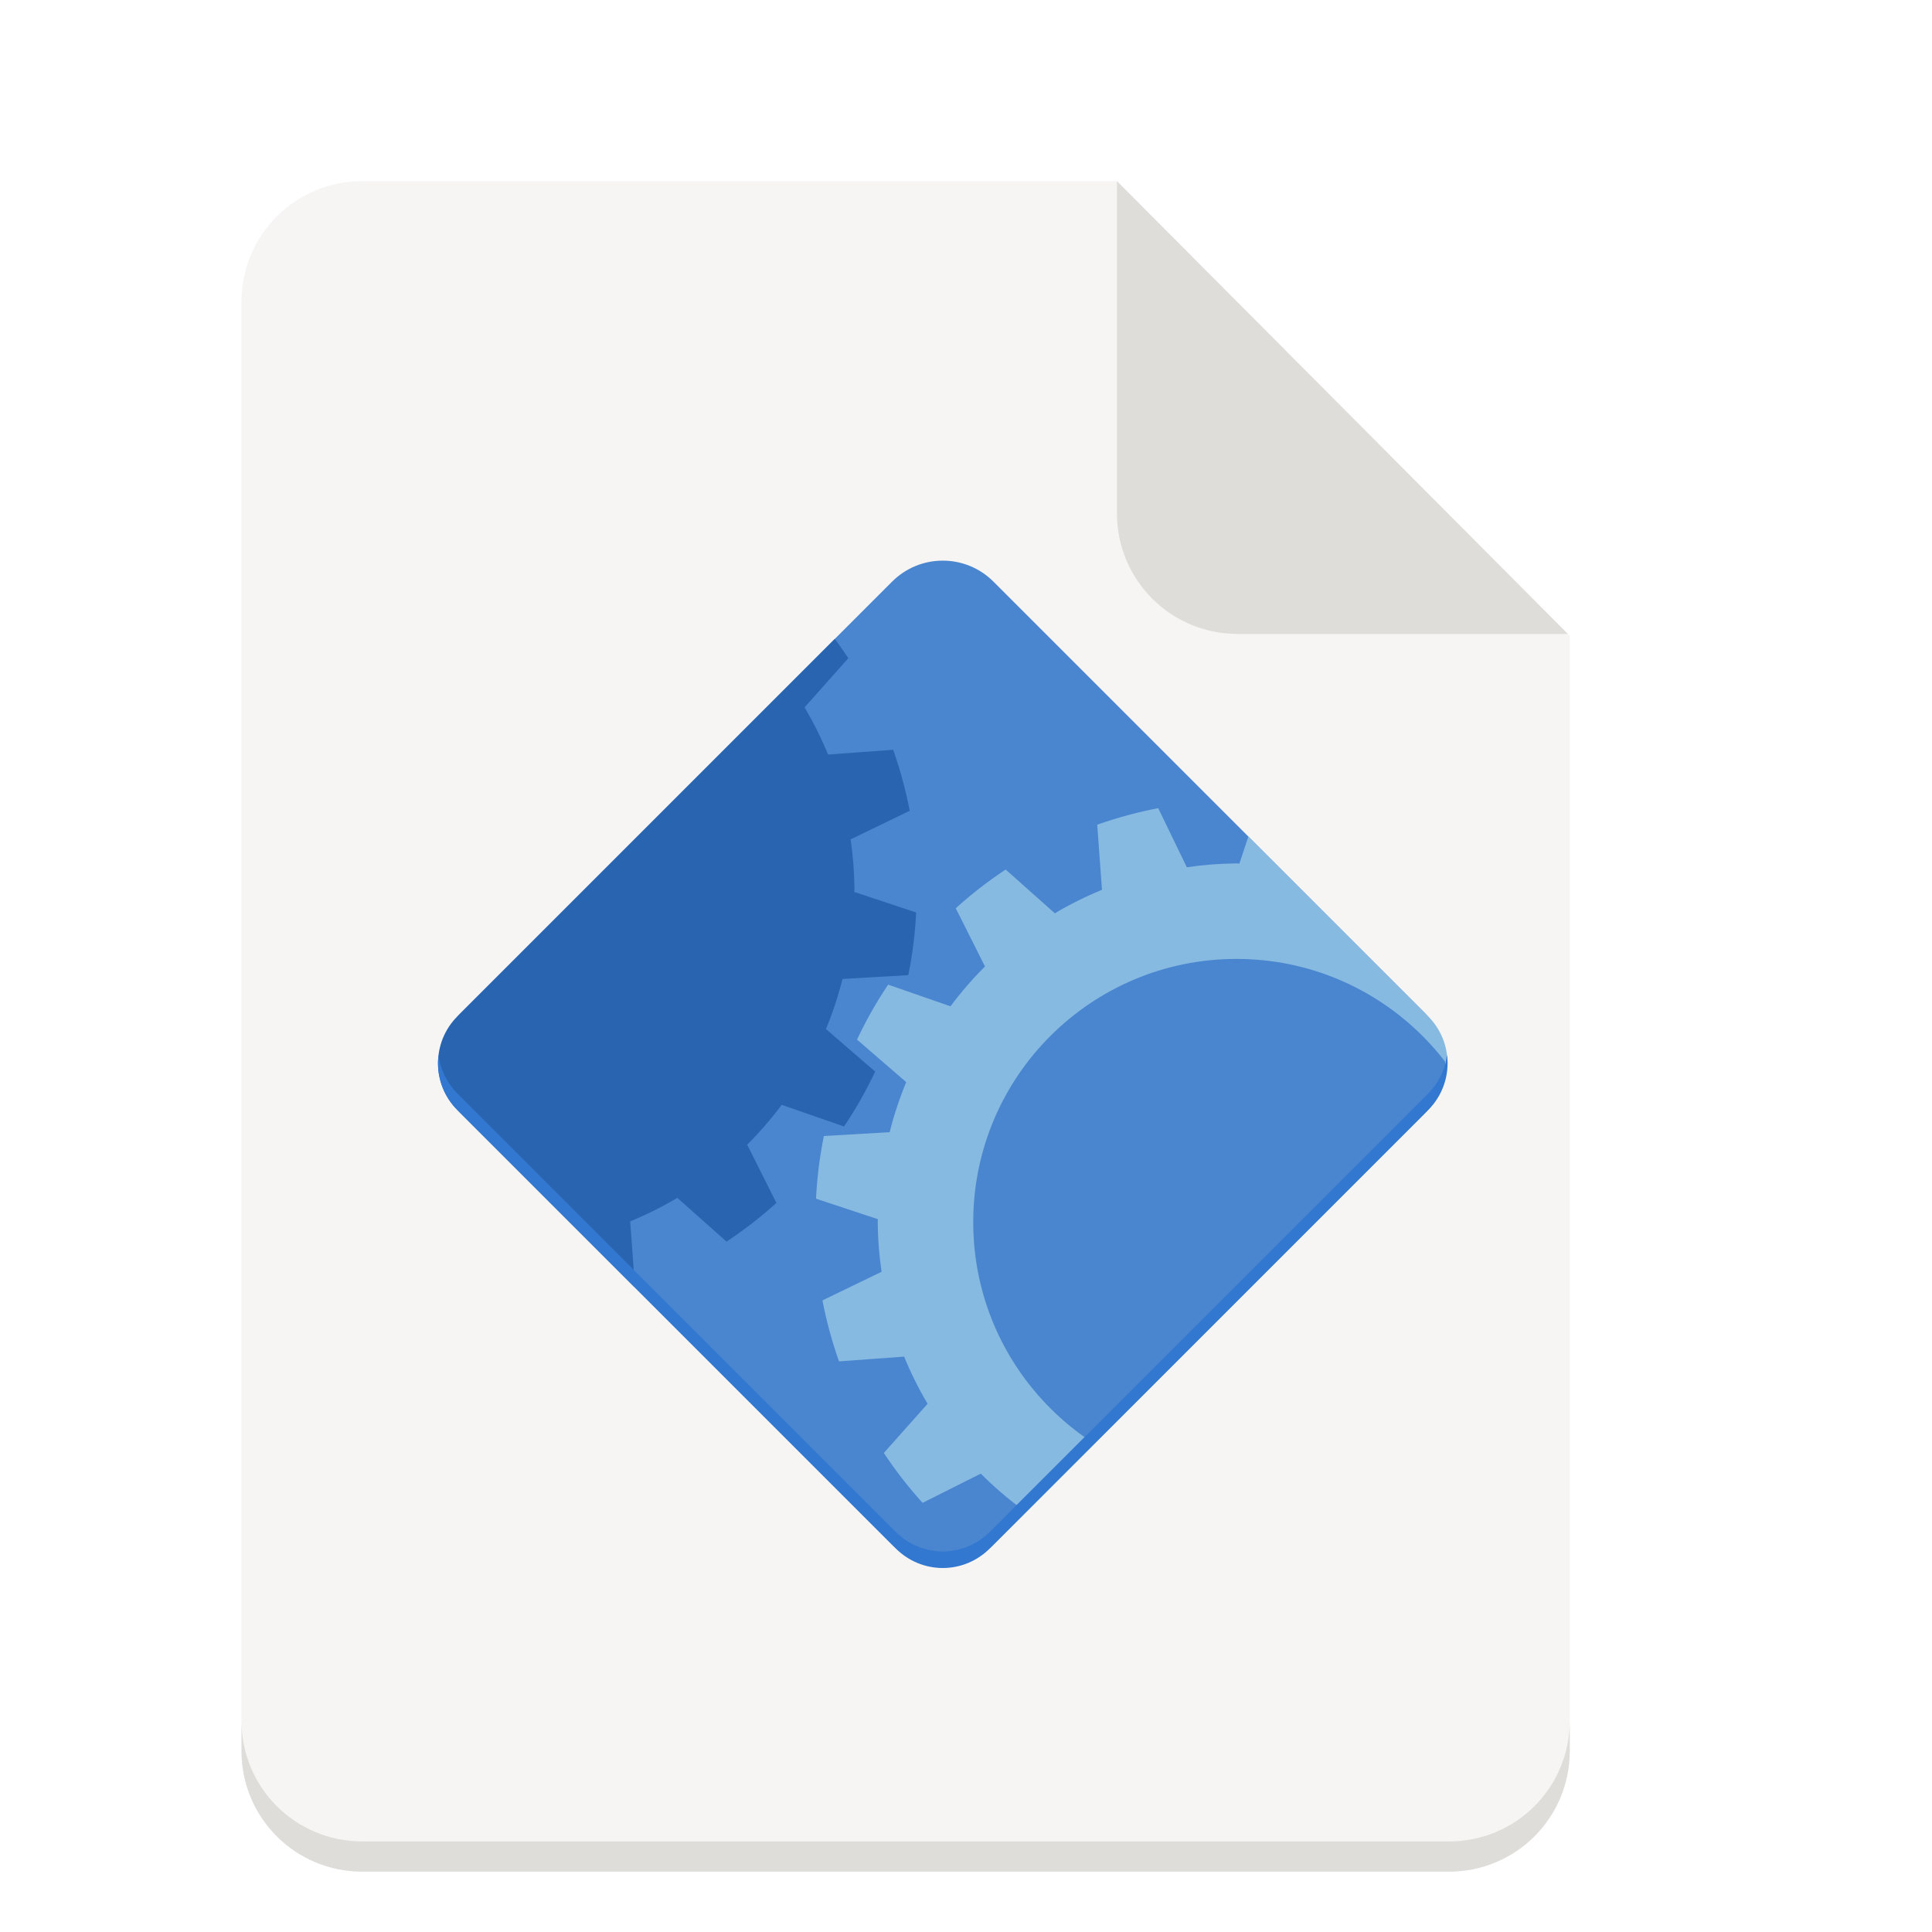
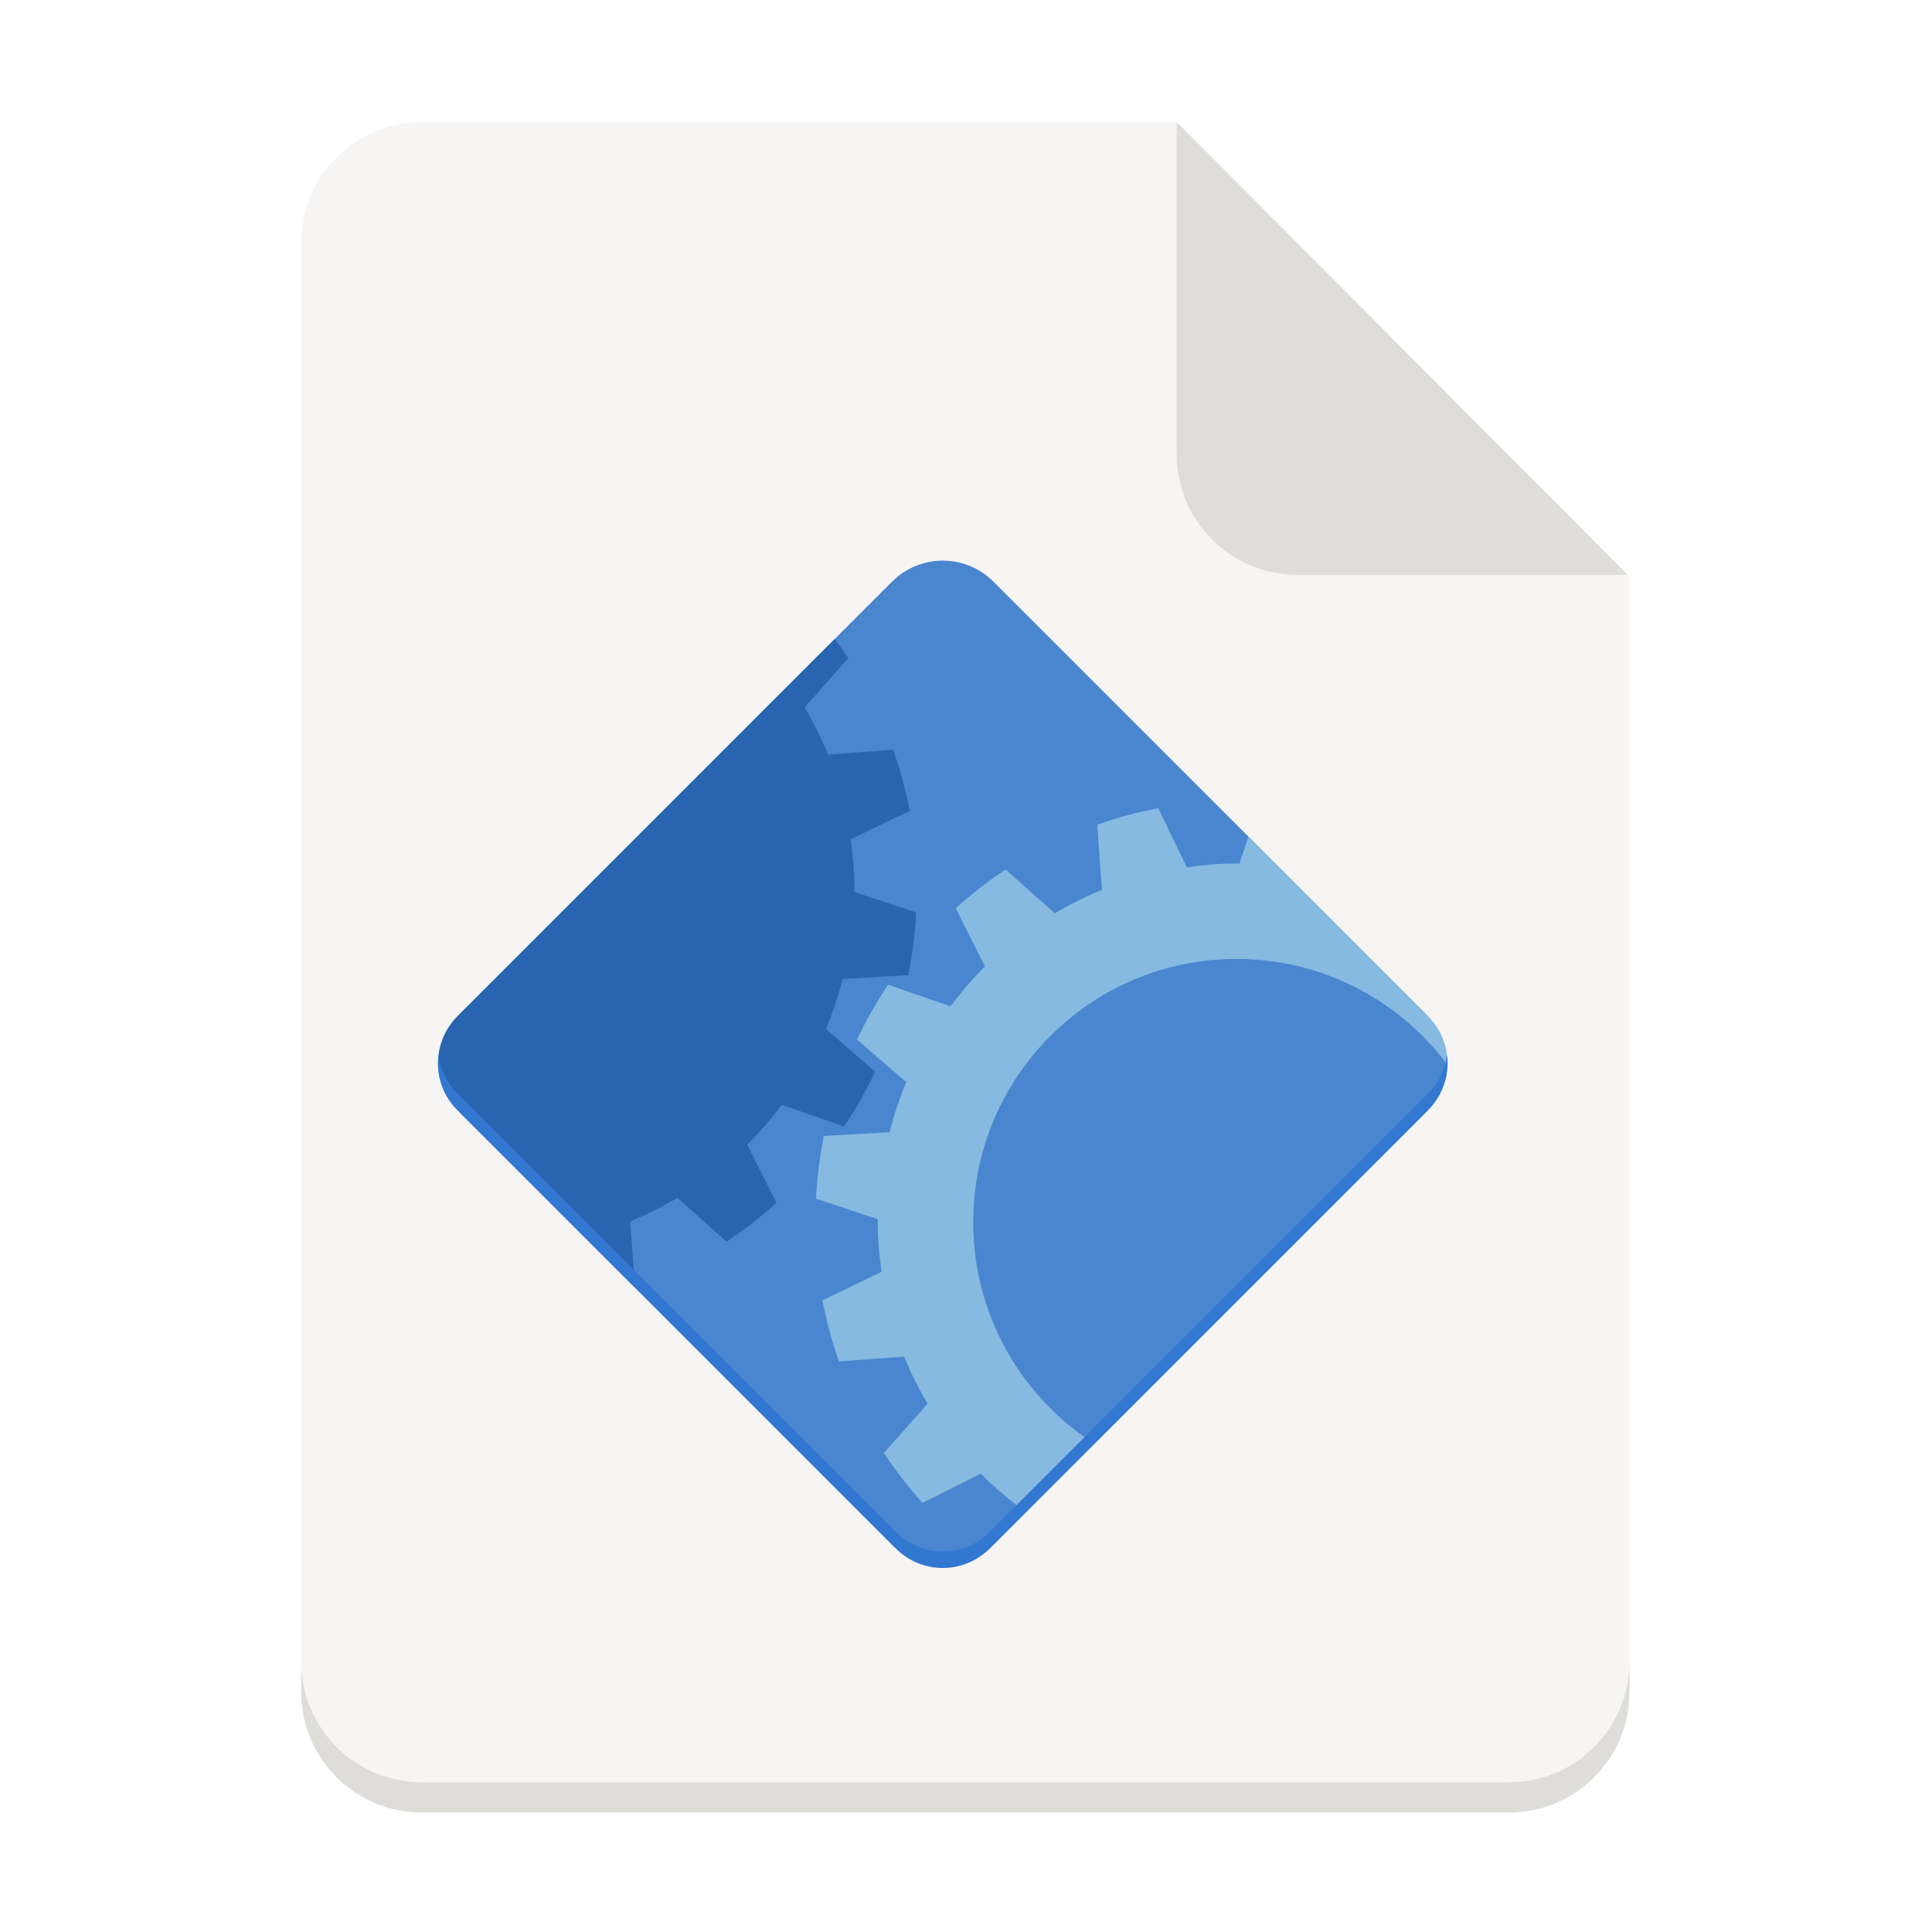
- <svg xmlns="http://www.w3.org/2000/svg" width="128" version="1.0" height="128">
+ <svg xmlns="http://www.w3.org/2000/svg" xmlns:xlink="http://www.w3.org/1999/xlink" width="128" version="1.0" height="128">
  <defs>
-     <clipPath id="a" clipPathUnits="userSpaceOnUse">
+     <linearGradient id="a">
+       <stop offset="0" stop-color="#655034" />
+       <stop offset="1" stop-color="#655034" stop-opacity="0" />
+     </linearGradient>
+     <clipPath id="d" clipPathUnits="userSpaceOnUse">
      <rect y="123.999" x="486.037" width="362.943" transform="rotate(45)" style="marker:none" ry="32" rx="32" height="362.943" fill="#4a86cf" stroke-width="26.067" />
    </clipPath>
+     <linearGradient y2="1401" y1="1272.5" x2="172.5" x1="172.5" id="c" xlink:href="#a" gradientUnits="userSpaceOnUse" />
+     <linearGradient y2="1401" y1="1272.5" x2="172.5" x1="172.5" id="b" xlink:href="#a" gradientUnits="userSpaceOnUse" />
  </defs>
  <g transform="translate(-140 -2402)">
-     <path d="M164 2414h50l30 30.125V2518c0 4.432-3.568 8-8 8h-72c-4.432 0-8-3.568-8-8v-96c0-4.432 3.568-8 8-8z" fill="#f6f5f4" />
-     <path d="M156 2516v2c0 4.432 3.568 8 8 8h72c4.432 0 8-3.568 8-8v-2c0 4.432-3.568 8-8 8h-72c-4.432 0-8-3.568-8-8zM214 2414v22c0 4.432 3.568 8 8 8h21.875z" fill="#deddda" />
+     <path d="M167.957 2410.082h50l30 30.125v73.875c0 4.432-3.568 8-8 8h-72c-4.432 0-8-3.568-8-8v-96c0-4.432 3.568-8 8-8z" fill="#f6f5f4" />
+     <path d="M159.957 2512.082v2c0 4.432 3.568 8 8 8h72c4.432 0 8-3.568 8-8v-2c0 4.432-3.568 8-8 8h-72c-4.432 0-8-3.568-8-8zM217.957 2410.082v22c0 4.432 3.568 8 8 8h21.875z" fill="#deddda" />
    <g stroke-width="1.881">
-       <g clip-path="url(#a)" transform="translate(167.287 2377.908) scale(.1374)" stroke-width="1.08">
+       <g clip-path="url(#d)" transform="translate(167.287 2377.908) scale(.1374)" stroke-width="1.08">
        <rect y="90.642" x="458.337" width="424" transform="rotate(45 -102.872 89.904) scale(.856)" style="marker:none" ry="40.368" rx="40.368" height="424" fill="#4a86cf" />
        <path style="marker:none" d="M408.92 561.918l-9.886 29.83a172.971 172.971 0 0 0-1.427-.072 172.971 172.971 0 0 0-23.929 1.852l-13.8-28.501a203.293 203.293 0 0 0-29.402 7.972l2.287 31.404a172.971 172.971 0 0 0-22.732 11.32l-23.718-21.103a203.293 203.293 0 0 0-24.06 18.674l14.1 28.073a172.971 172.971 0 0 0-16.637 19.21l-30.058-10.447a203.293 203.293 0 0 0-15.017 26.488l23.73 20.508a172.971 172.971 0 0 0-7.984 24.143l-31.73 1.848a203.293 203.293 0 0 0-3.779 30.217l29.83 9.886a172.971 172.971 0 0 0-.072 1.427 172.971 172.971 0 0 0 1.852 23.929l-28.502 13.8a203.293 203.293 0 0 0 7.973 29.402l31.404-2.287a172.971 172.971 0 0 0 11.32 22.732L227.58 875.94A203.293 203.293 0 0 0 246.254 900l28.073-14.099a172.971 172.971 0 0 0 19.21 16.636l-10.447 30.059a203.293 203.293 0 0 0 26.488 15.017l20.508-23.73a172.971 172.971 0 0 0 24.142 7.984l1.85 31.73a203.293 203.293 0 0 0 30.216 3.779l9.886-29.83a172.971 172.971 0 0 0 1.427.072 172.971 172.971 0 0 0 23.929-1.852l13.8 28.501a203.293 203.293 0 0 0 29.402-7.972l-2.287-31.404a172.971 172.971 0 0 0 22.732-11.32l23.718 21.103A203.293 203.293 0 0 0 532.96 916l-14.099-28.073a172.971 172.971 0 0 0 16.636-19.21l30.059 10.447a203.293 203.293 0 0 0 15.017-26.488l-23.73-20.508a172.971 172.971 0 0 0 7.984-24.143l31.73-1.848a203.293 203.293 0 0 0 3.779-30.217l-29.83-9.886a172.971 172.971 0 0 0 .072-1.427 172.971 172.971 0 0 0-1.852-23.929l28.501-13.8a203.293 203.293 0 0 0-7.972-29.402l-31.405 2.287a172.971 172.971 0 0 0-11.319-22.732l21.103-23.718a203.293 203.293 0 0 0-18.674-24.06l-28.073 14.1a172.971 172.971 0 0 0-19.21-16.637l10.447-30.058a203.293 203.293 0 0 0-26.488-15.017l-20.508 23.73a172.971 172.971 0 0 0-24.143-7.984l-1.848-31.73a203.293 203.293 0 0 0-30.217-3.779zm-11.313 75.804a126.926 126.926 0 0 1 126.925 126.925 126.926 126.926 0 0 1-126.925 126.925 126.926 126.926 0 0 1-126.925-126.925 126.926 126.926 0 0 1 126.925-126.925z" fill="#87bae1" />
        <path style="marker:none" d="M51.748 401.284l-9.886 29.829c-.475-.026-.951-.05-1.427-.071a172.97 172.97 0 0 0-23.929 1.852l-13.8-28.502a203.292 203.292 0 0 0-29.401 7.972l2.286 31.405a172.972 172.972 0 0 0-22.732 11.32l-23.718-21.104a203.293 203.293 0 0 0-24.059 18.675l14.099 28.073a172.971 172.971 0 0 0-16.636 19.21l-30.059-10.447a203.293 203.293 0 0 0-15.016 26.488l23.73 20.507a172.971 172.971 0 0 0-7.985 24.143l-31.73 1.849a203.293 203.293 0 0 0-3.778 30.217l29.829 9.886c-.026.475-.05.951-.072 1.427a172.97 172.97 0 0 0 1.852 23.929l-28.501 13.8a203.293 203.293 0 0 0 7.972 29.401l31.405-2.286a172.97 172.97 0 0 0 11.319 22.732l-21.103 23.718a203.294 203.294 0 0 0 18.674 24.059l28.073-14.099a172.971 172.971 0 0 0 19.211 16.636l-10.448 30.059a203.293 203.293 0 0 0 26.489 15.016l20.507-23.73c7.84 3.25 15.91 5.92 24.143 7.985l1.849 31.73a203.292 203.292 0 0 0 30.216 3.778l9.886-29.829c.476.026.952.05 1.427.072a172.97 172.97 0 0 0 23.93-1.852l13.8 28.501a203.293 203.293 0 0 0 29.4-7.972l-2.285-31.405a172.97 172.97 0 0 0 22.731-11.319l23.718 21.103a203.293 203.293 0 0 0 24.06-18.674l-14.1-28.073a172.97 172.97 0 0 0 16.637-19.211l30.058 10.448a203.293 203.293 0 0 0 15.017-26.489l-23.73-20.507c3.25-7.84 5.919-15.91 7.984-24.143l31.73-1.849a203.294 203.294 0 0 0 3.779-30.216l-29.829-9.886c.026-.476.05-.952.071-1.427a172.97 172.97 0 0 0-1.851-23.93l28.5-13.8a203.293 203.293 0 0 0-7.971-29.4l-31.405 2.285a172.972 172.972 0 0 0-11.32-22.731l21.104-23.718a203.294 203.294 0 0 0-18.674-24.06l-28.074 14.1a172.972 172.972 0 0 0-19.21-16.637l10.447-30.058a203.292 203.292 0 0 0-26.488-15.017l-20.507 23.73a172.972 172.972 0 0 0-24.143-7.984l-1.849-31.73a203.292 203.292 0 0 0-30.217-3.779z" fill="#2864b0" />
      </g>
      <path style="marker:none" d="M169.052 2471.89a4.383 4.383 0 0 0 1.256 3.659l29.044 29.044a4.387 4.387 0 0 0 6.218 0l29.044-29.044a4.383 4.383 0 0 0 1.257-3.659 4.382 4.382 0 0 1-1.257 2.56l-29.044 29.044a4.387 4.387 0 0 1-6.218 0l-29.044-29.044a4.382 4.382 0 0 1-1.256-2.56z" fill="#3278d1" />
    </g>
  </g>
</svg>
